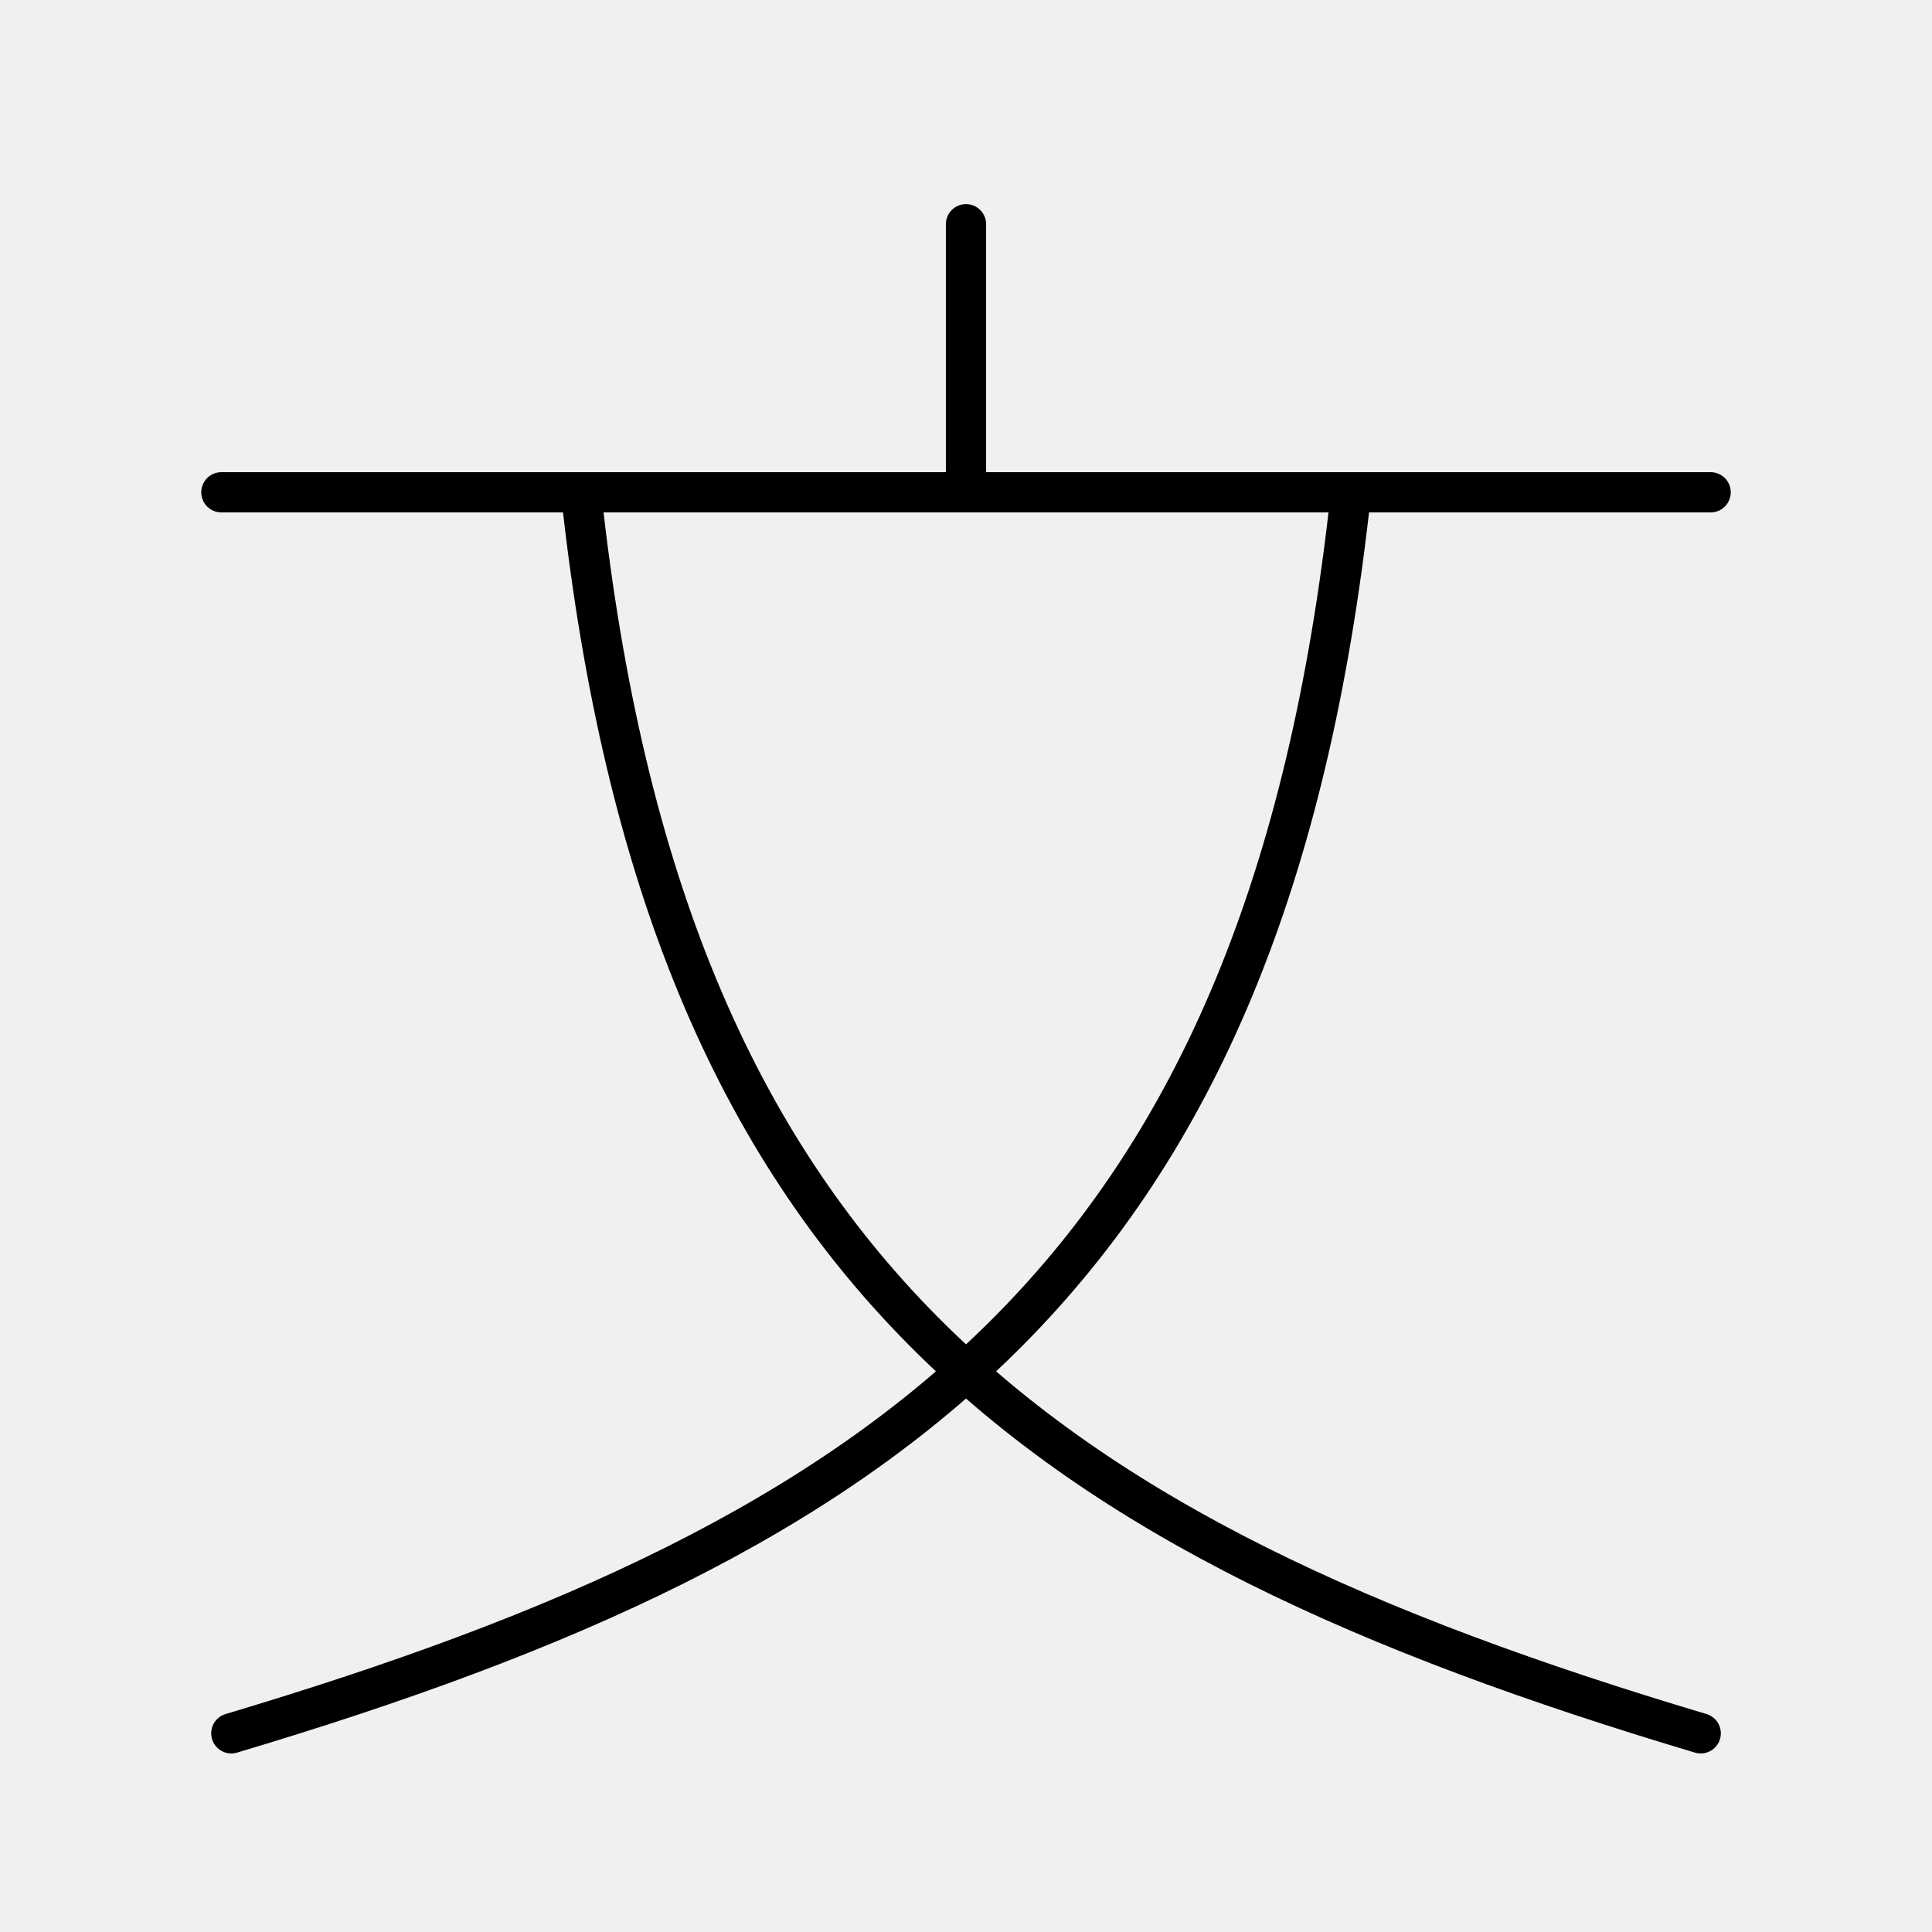
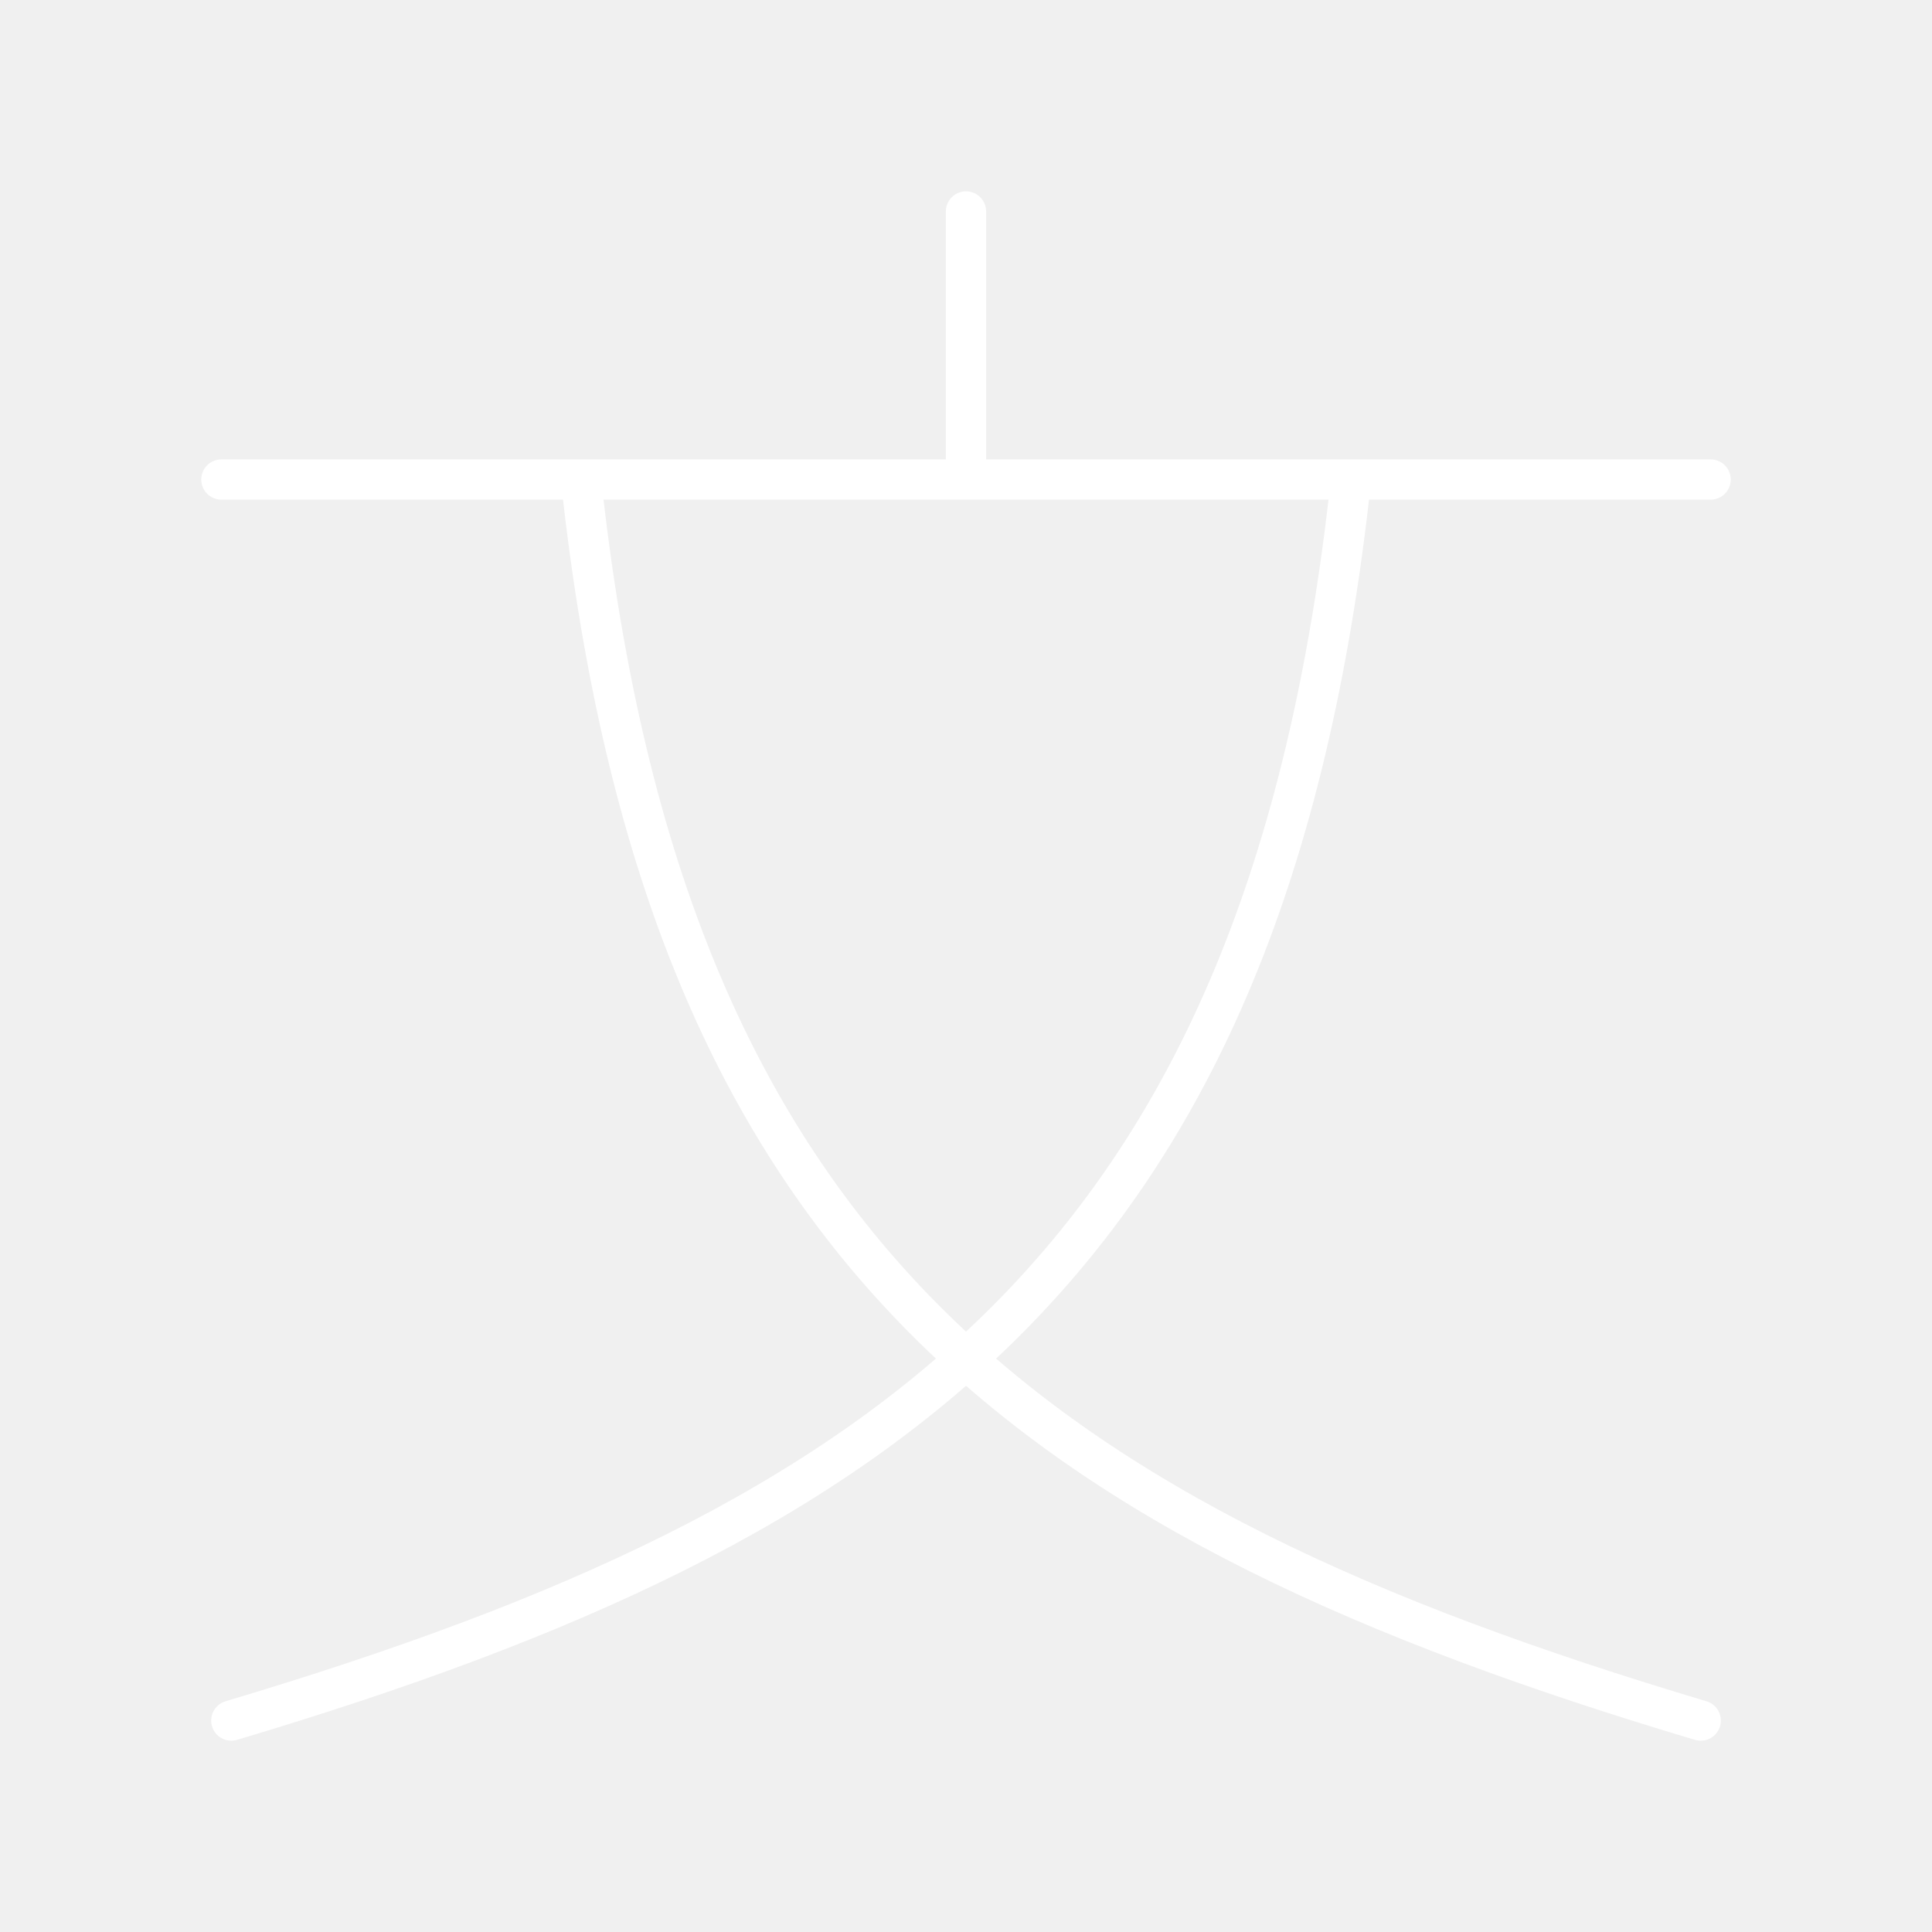
- <svg xmlns="http://www.w3.org/2000/svg" viewBox="0 0 48 48">
-   <path d="M14.442 12.292c2.097 19.302 11.285 25.838 27.812 30.772m-8.695-30.772C31.462 31.594 22.273 38.131 5.747 43.064M24 5.571v6.66m-18.5 0h37" fill="none" stroke="#000" stroke-linecap="round" stroke-linejoin="round" paint-order="fill markers stroke" />
+ <svg xmlns="http://www.w3.org/2000/svg" id="b" viewBox="0 0 48 48">
+   <defs>
+     <style>.f{fill:none;stroke:#fff;stroke-linecap:round;stroke-linejoin:round;}</style>
+   </defs>
+   <path class="f" d="M14.442,11.975c2.097,19.302,11.285,25.838,27.812,30.772M33.559,11.975c-2.097,19.302-11.286,25.839-27.812,30.772M24,5.253v6.66M5.5,11.914h37" />
</svg>
